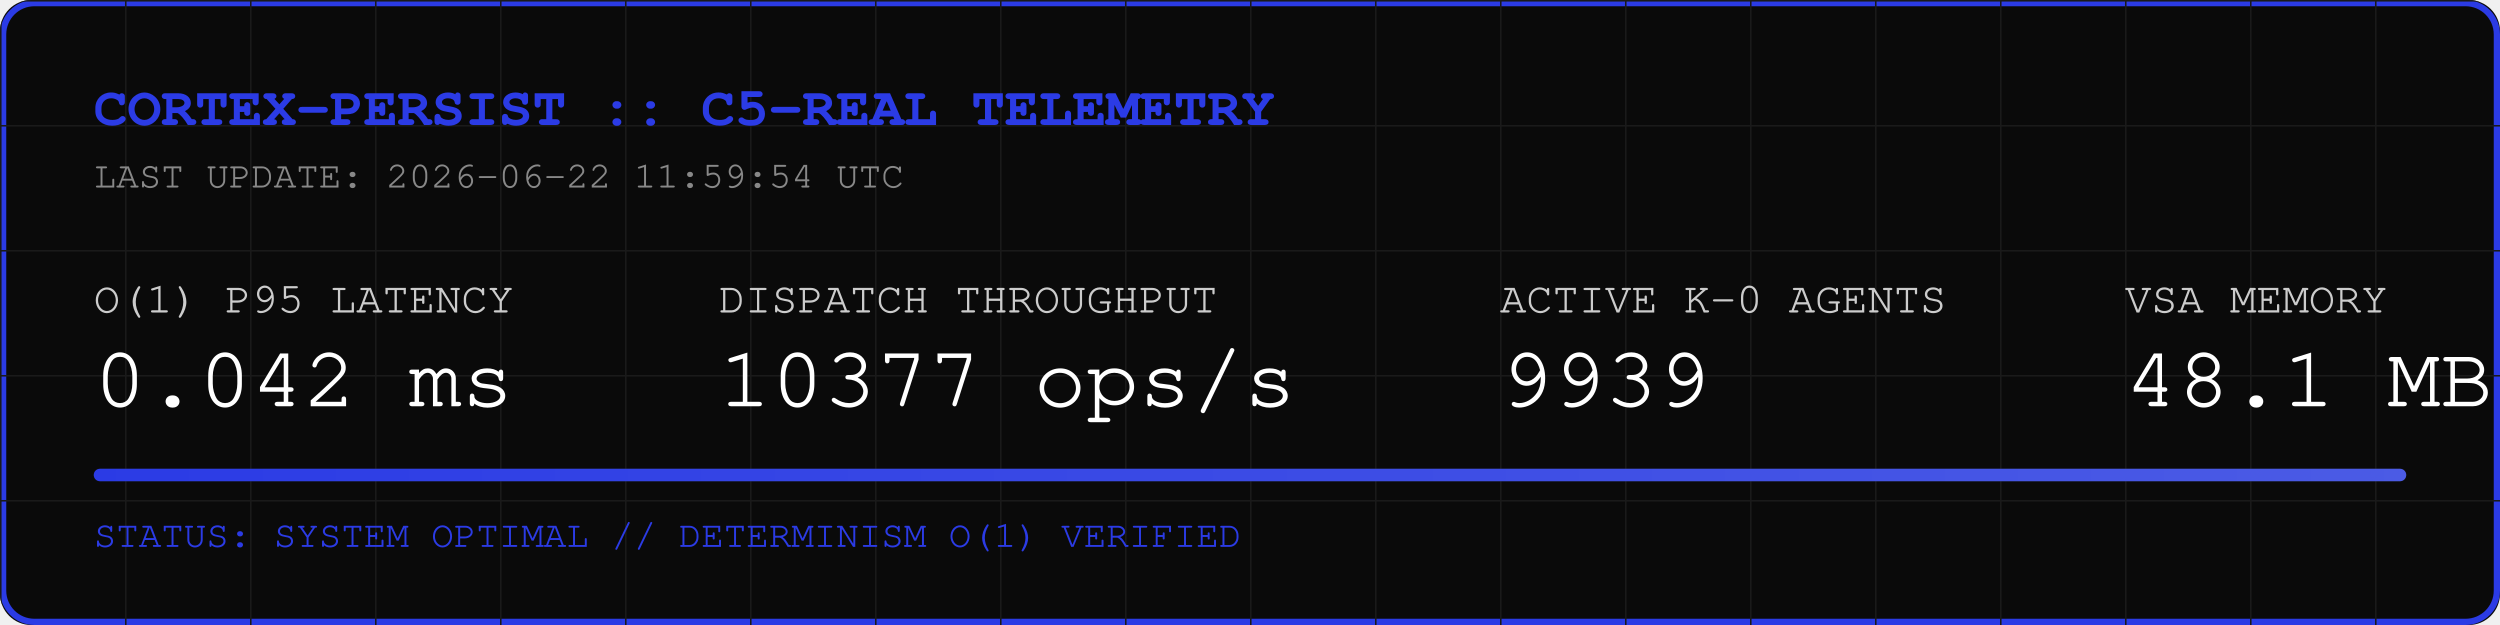
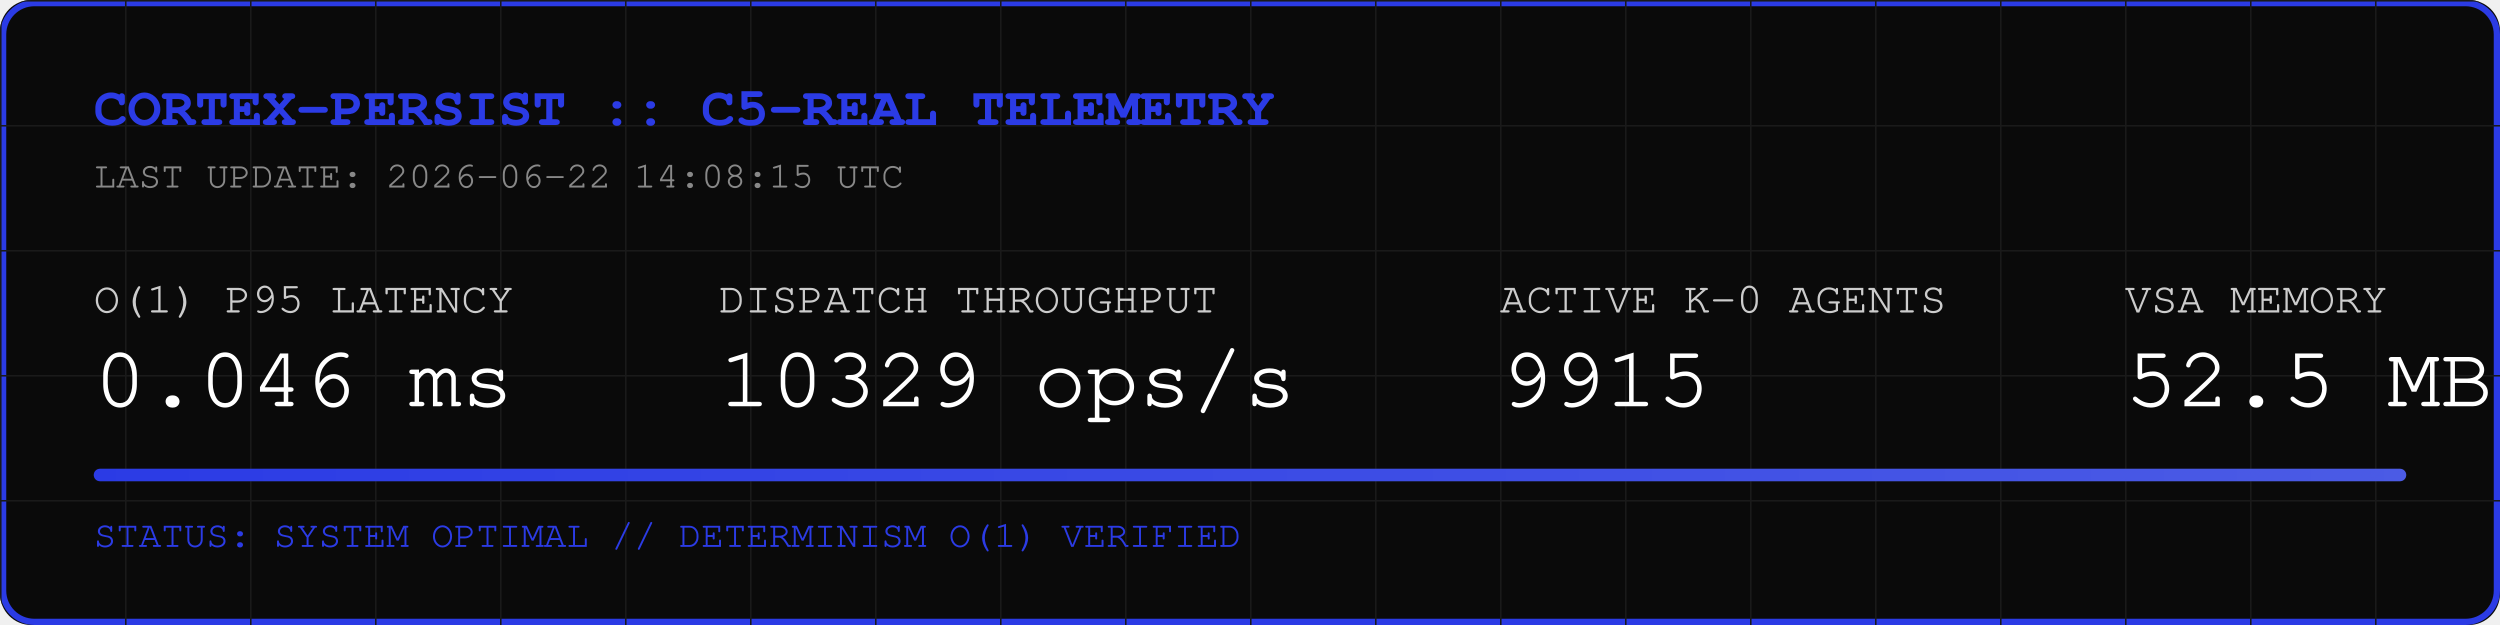
<svg xmlns="http://www.w3.org/2000/svg" width="800" height="200" viewBox="0 0 800 200">
  <rect width="800" height="200" fill="#0A0A0A" rx="10" />
  <rect width="798" height="198" x="1" y="1" fill="none" stroke="#2B3BE5" stroke-width="2" rx="10" />
  <defs>
    <pattern id="grid" width="40" height="40" patternUnits="userSpaceOnUse">
      <path d="M 40 0 L 0 0 0 40" fill="none" stroke="#1A1A1A" stroke-width="1" />
    </pattern>
    <linearGradient id="neon" x1="0%" y1="0%" x2="100%" y2="0%">
      <stop offset="0%" stop-color="#2B3BE5" />
      <stop offset="100%" stop-color="#4B5BE5" />
    </linearGradient>
  </defs>
  <rect width="800" height="200" fill="url(#grid)" rx="10" />
  <text x="30" y="40" font-family="Courier, monospace" font-size="18" fill="#2B3BE5" font-weight="bold">CORTEX-PERSIST :: C5-REAL TELEMETRY</text>
-   <text x="30" y="60" font-family="Courier, monospace" font-size="12" fill="#888888">LAST UPDATE: 2026-06-22 11:59:54 UTC</text>
+   <text x="30" y="60" font-family="Courier, monospace" font-size="12" fill="#888888">LAST UPDATE: 2026-06-22 14:08:15 UTC</text>
  <g transform="translate(30, 100)">
    <text x="0" y="0" font-family="Courier, monospace" font-size="14" fill="#CCCCCC">O(1) P95 LATENCY</text>
-     <text x="0" y="30" font-family="Courier, monospace" font-size="28" fill="#FFFFFF">0.042 ms</text>
+     <text x="0" y="30" font-family="Courier, monospace" font-size="28" fill="#FFFFFF">0.046 ms</text>
    <text x="200" y="0" font-family="Courier, monospace" font-size="14" fill="#CCCCCC">DISPATCH THROUGHPUT</text>
-     <text x="200" y="30" font-family="Courier, monospace" font-size="28" fill="#FFFFFF">10377 ops/s</text>
+     <text x="200" y="30" font-family="Courier, monospace" font-size="28" fill="#FFFFFF">10329 ops/s</text>
    <text x="450" y="0" font-family="Courier, monospace" font-size="14" fill="#CCCCCC">ACTIVE K-0 AGENTS</text>
-     <text x="450" y="30" font-family="Courier, monospace" font-size="28" fill="#FFFFFF">9939</text>
+     <text x="450" y="30" font-family="Courier, monospace" font-size="28" fill="#FFFFFF">9915</text>
    <text x="650" y="0" font-family="Courier, monospace" font-size="14" fill="#CCCCCC">VSA MEMORY</text>
-     <text x="650" y="30" font-family="Courier, monospace" font-size="28" fill="#FFFFFF">48.1 MB</text>
+     <text x="650" y="30" font-family="Courier, monospace" font-size="28" fill="#FFFFFF">52.5 MB</text>
  </g>
  <rect x="30" y="150" width="740" height="4" fill="#1A1A1A" rx="2" />
  <rect x="30" y="150" width="740" height="4" fill="url(#neon)" rx="2" />
  <text x="30" y="175" font-family="Courier, monospace" font-size="12" fill="#2B3BE5">STATUS: SYSTEM OPTIMAL // DETERMINISM O(1) VERIFIED</text>
</svg>
